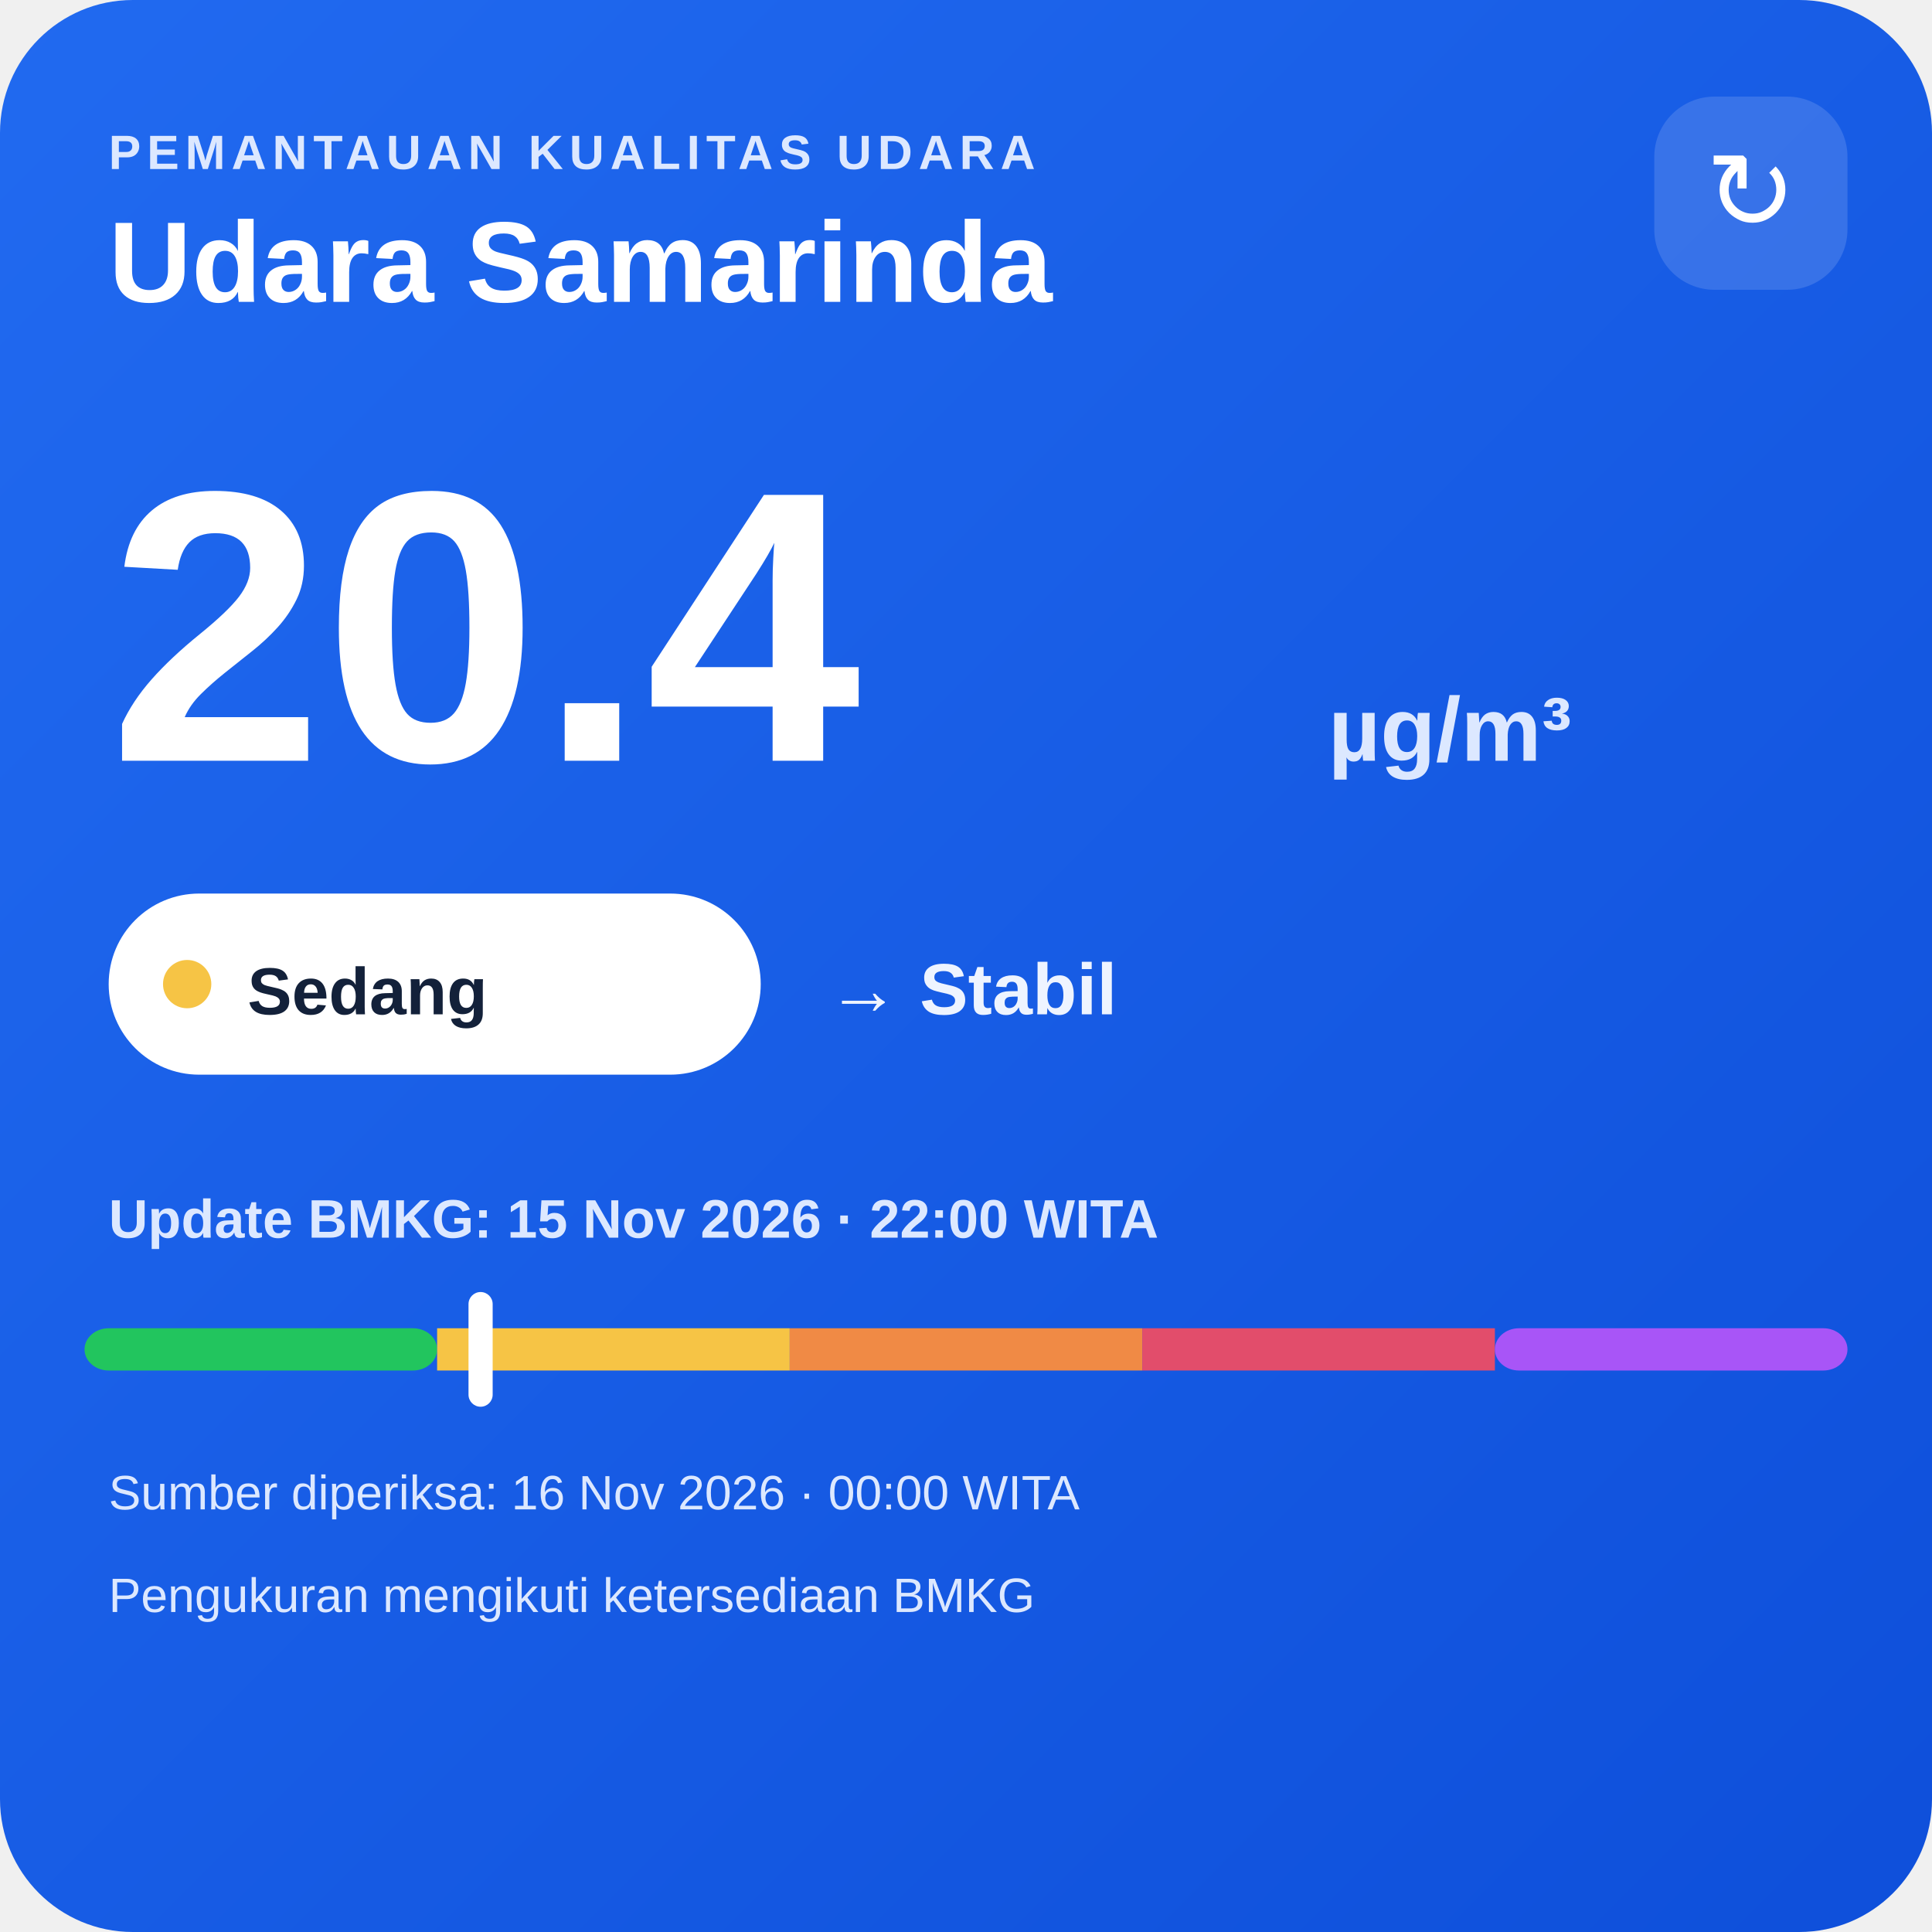
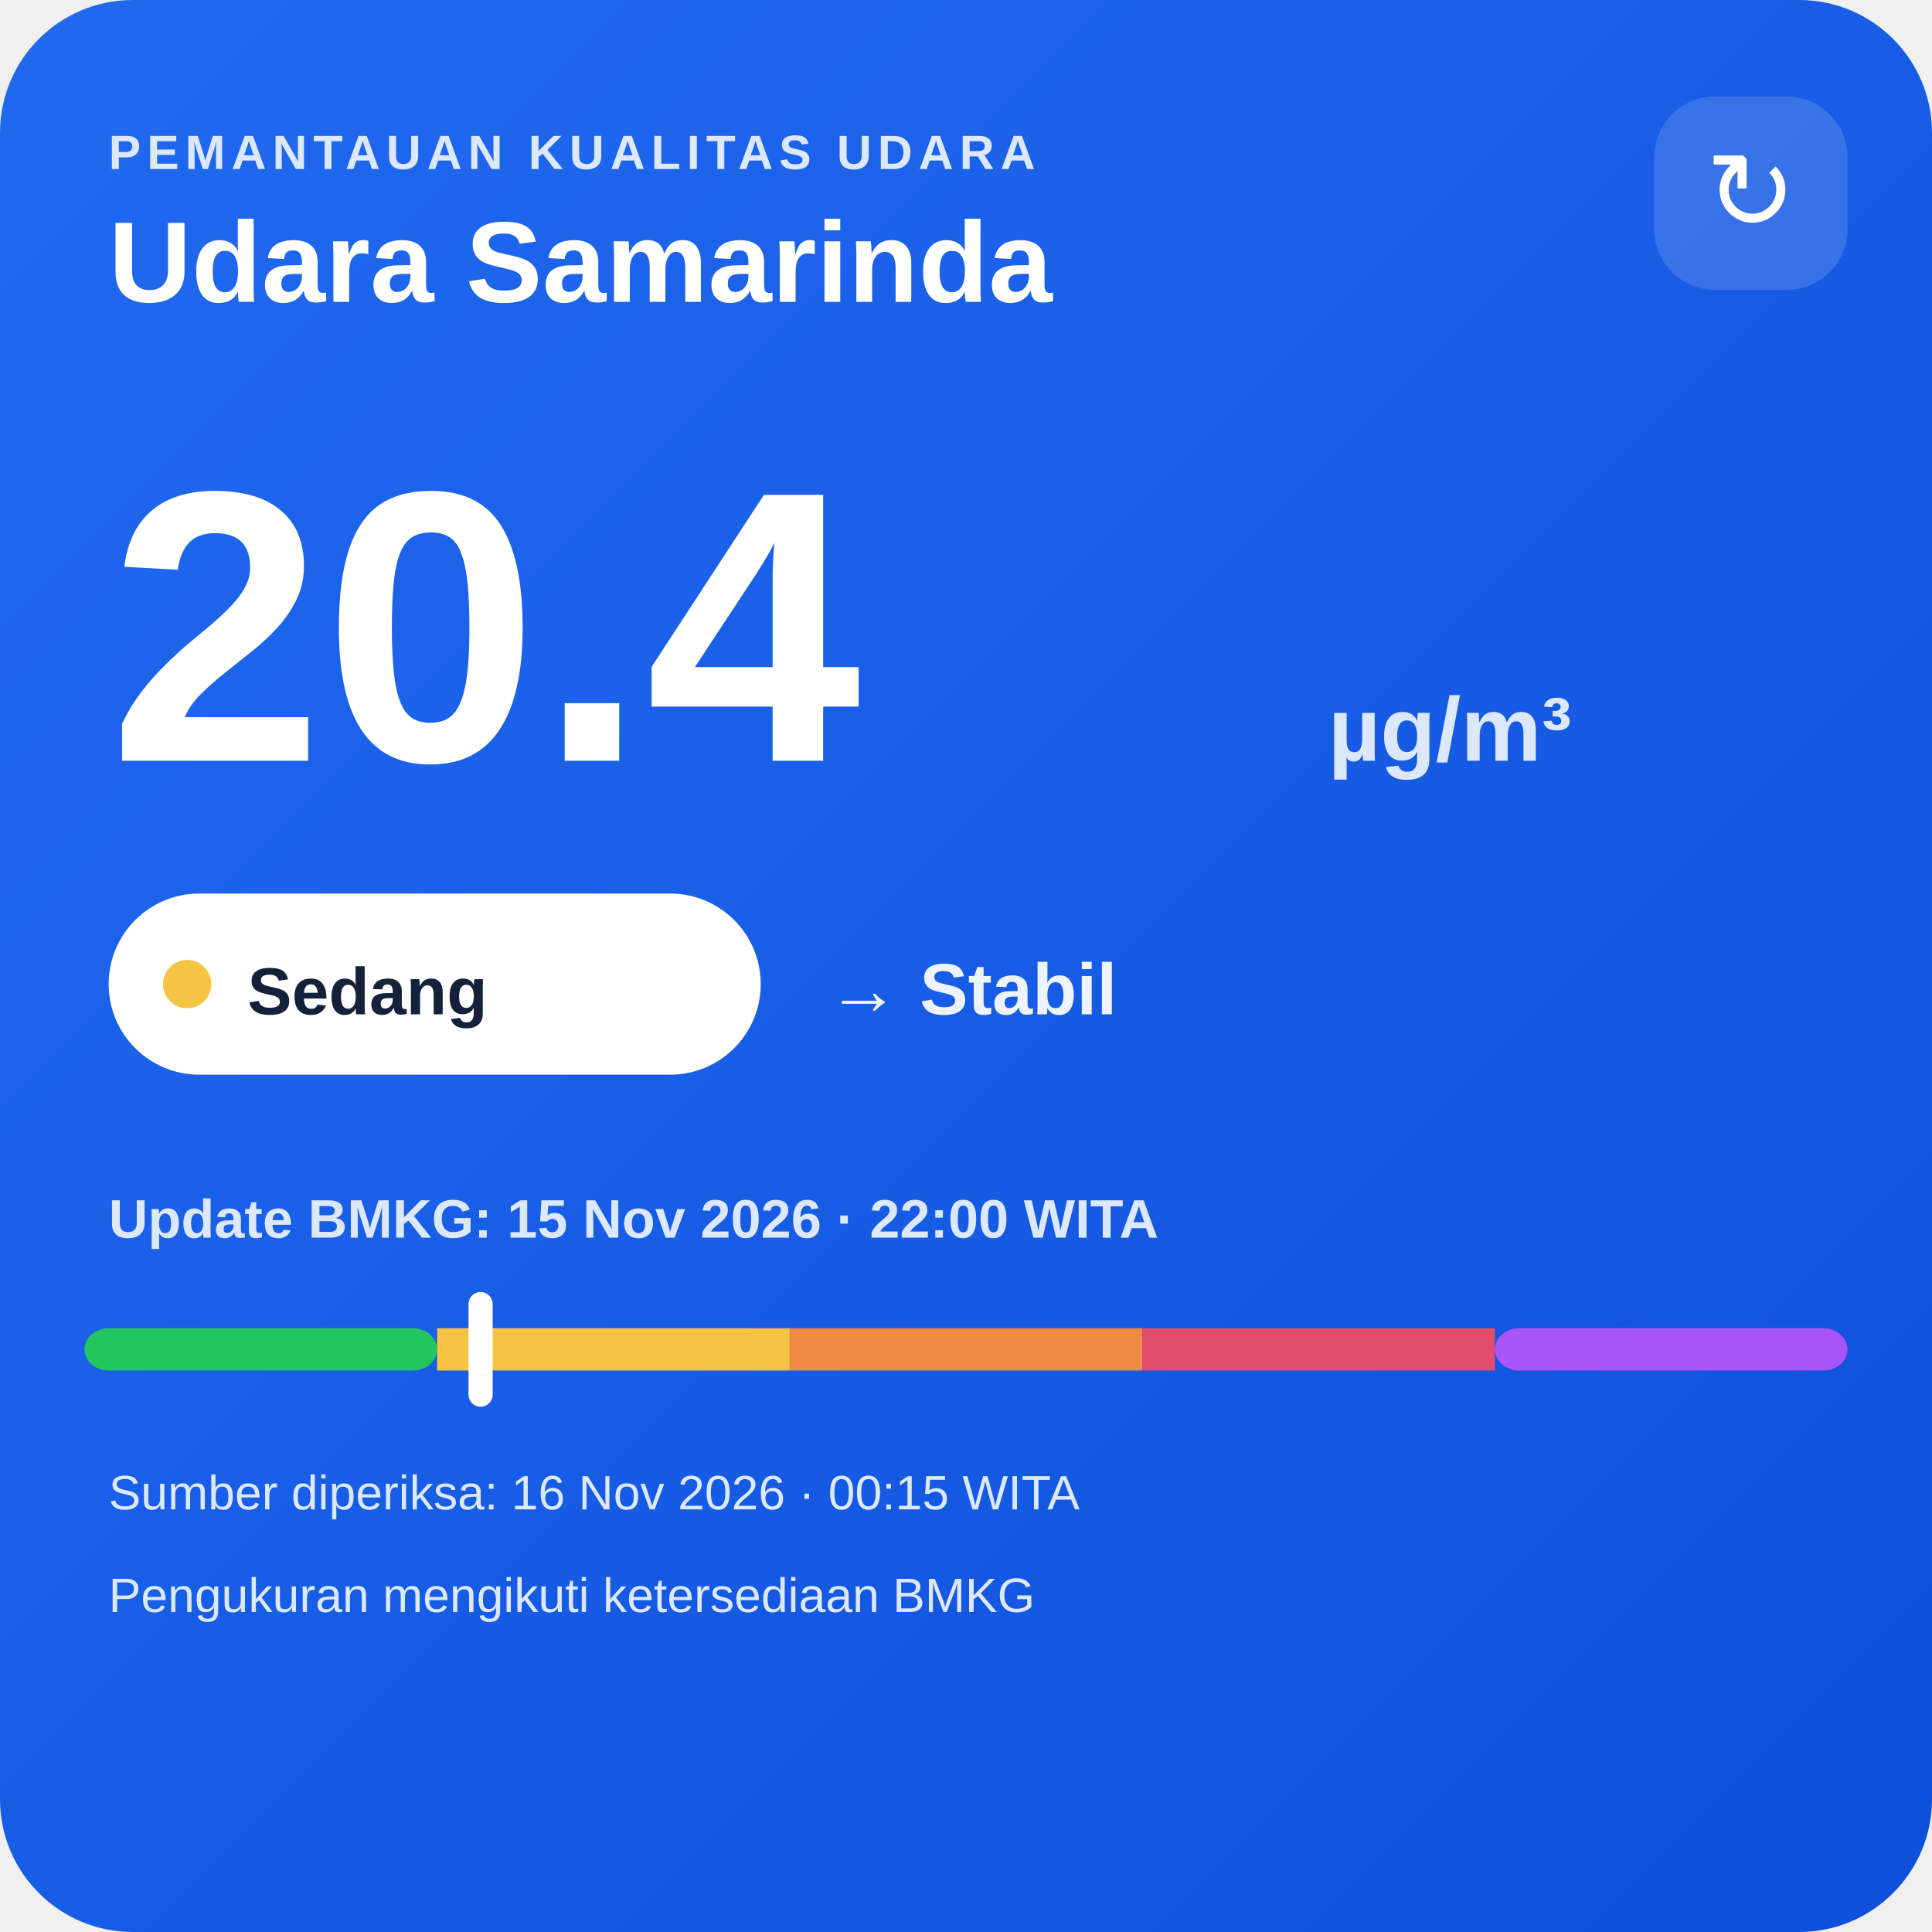
<svg xmlns="http://www.w3.org/2000/svg" width="320" height="320" viewBox="0 0 320 320">
  <defs>
    <linearGradient id="bg" x1="0" y1="0" x2="1" y2="1">
      <stop offset="0" stop-color="#216af0" />
      <stop offset="1" stop-color="#0e4fda" />
    </linearGradient>
  </defs>
  <rect width="320" height="320" rx="22" fill="url(#bg)" />
  <text x="18" y="28" fill="#dce8ff" font-family="Arial,sans-serif" font-size="8" font-weight="700" letter-spacing="1">PEMANTAUAN KUALITAS UDARA</text>
  <text x="18" y="50" fill="#ffffff" font-family="Arial,sans-serif" font-size="19" font-weight="700">Udara Samarinda</text>
  <rect x="274" y="16" width="32" height="32" rx="10" fill="#ffffff" fill-opacity=".14" />
  <text x="290" y="38" text-anchor="middle" fill="#ffffff" font-family="Arial,sans-serif" font-size="18">↻</text>
  <text x="18" y="126" fill="#ffffff" font-family="Arial,sans-serif" font-size="64" font-weight="800">20.4</text>
  <text x="220" y="126" fill="#dce8ff" font-family="Arial,sans-serif" font-size="15" font-weight="700">µg/m³</text>
  <rect x="18" y="148" width="108" height="30" rx="15" fill="#ffffff" />
  <circle cx="31" cy="163" r="4" fill="#f6c445" />
  <text x="41" y="168" fill="#13213a" font-family="Arial,sans-serif" font-size="11" font-weight="700">Sedang</text>
  <text x="137" y="168" fill="#eef4ff" font-family="Arial,sans-serif" font-size="12" font-weight="700">→ Stabil</text>
  <text x="18" y="205" fill="#dce8ff" font-family="Arial,sans-serif" font-size="9" font-weight="700">Update BMKG: 15 Nov 2026 · 22:00 WITA</text>
  <rect x="14" y="220" width="58.4" height="7" rx="4" fill="#22c55e" />
  <rect x="72.4" y="220" width="58.4" height="7" fill="#f6c445" />
  <rect x="130.8" y="220" width="58.4" height="7" fill="#f08a45" />
  <rect x="189.2" y="220" width="58.4" height="7" fill="#e24d6b" />
  <rect x="247.6" y="220" width="58.4" height="7" rx="4" fill="#a855f7" />
  <rect x="77.6" y="214" width="4" height="19" rx="2" fill="#ffffff" />
-   <text x="18" y="250" fill="#dce8ff" font-family="Arial,sans-serif" font-size="8">Sumber diperiksa: 16 Nov 2026 · 00:00 WITA</text>
+   <text x="18" y="250" fill="#dce8ff" font-family="Arial,sans-serif" font-size="8">Sumber diperiksa: 16 Nov 2026 · 00:15 WITA</text>
  <text x="18" y="267" fill="#dce8ff" font-family="Arial,sans-serif" font-size="8">Pengukuran mengikuti ketersediaan BMKG</text>
</svg>
